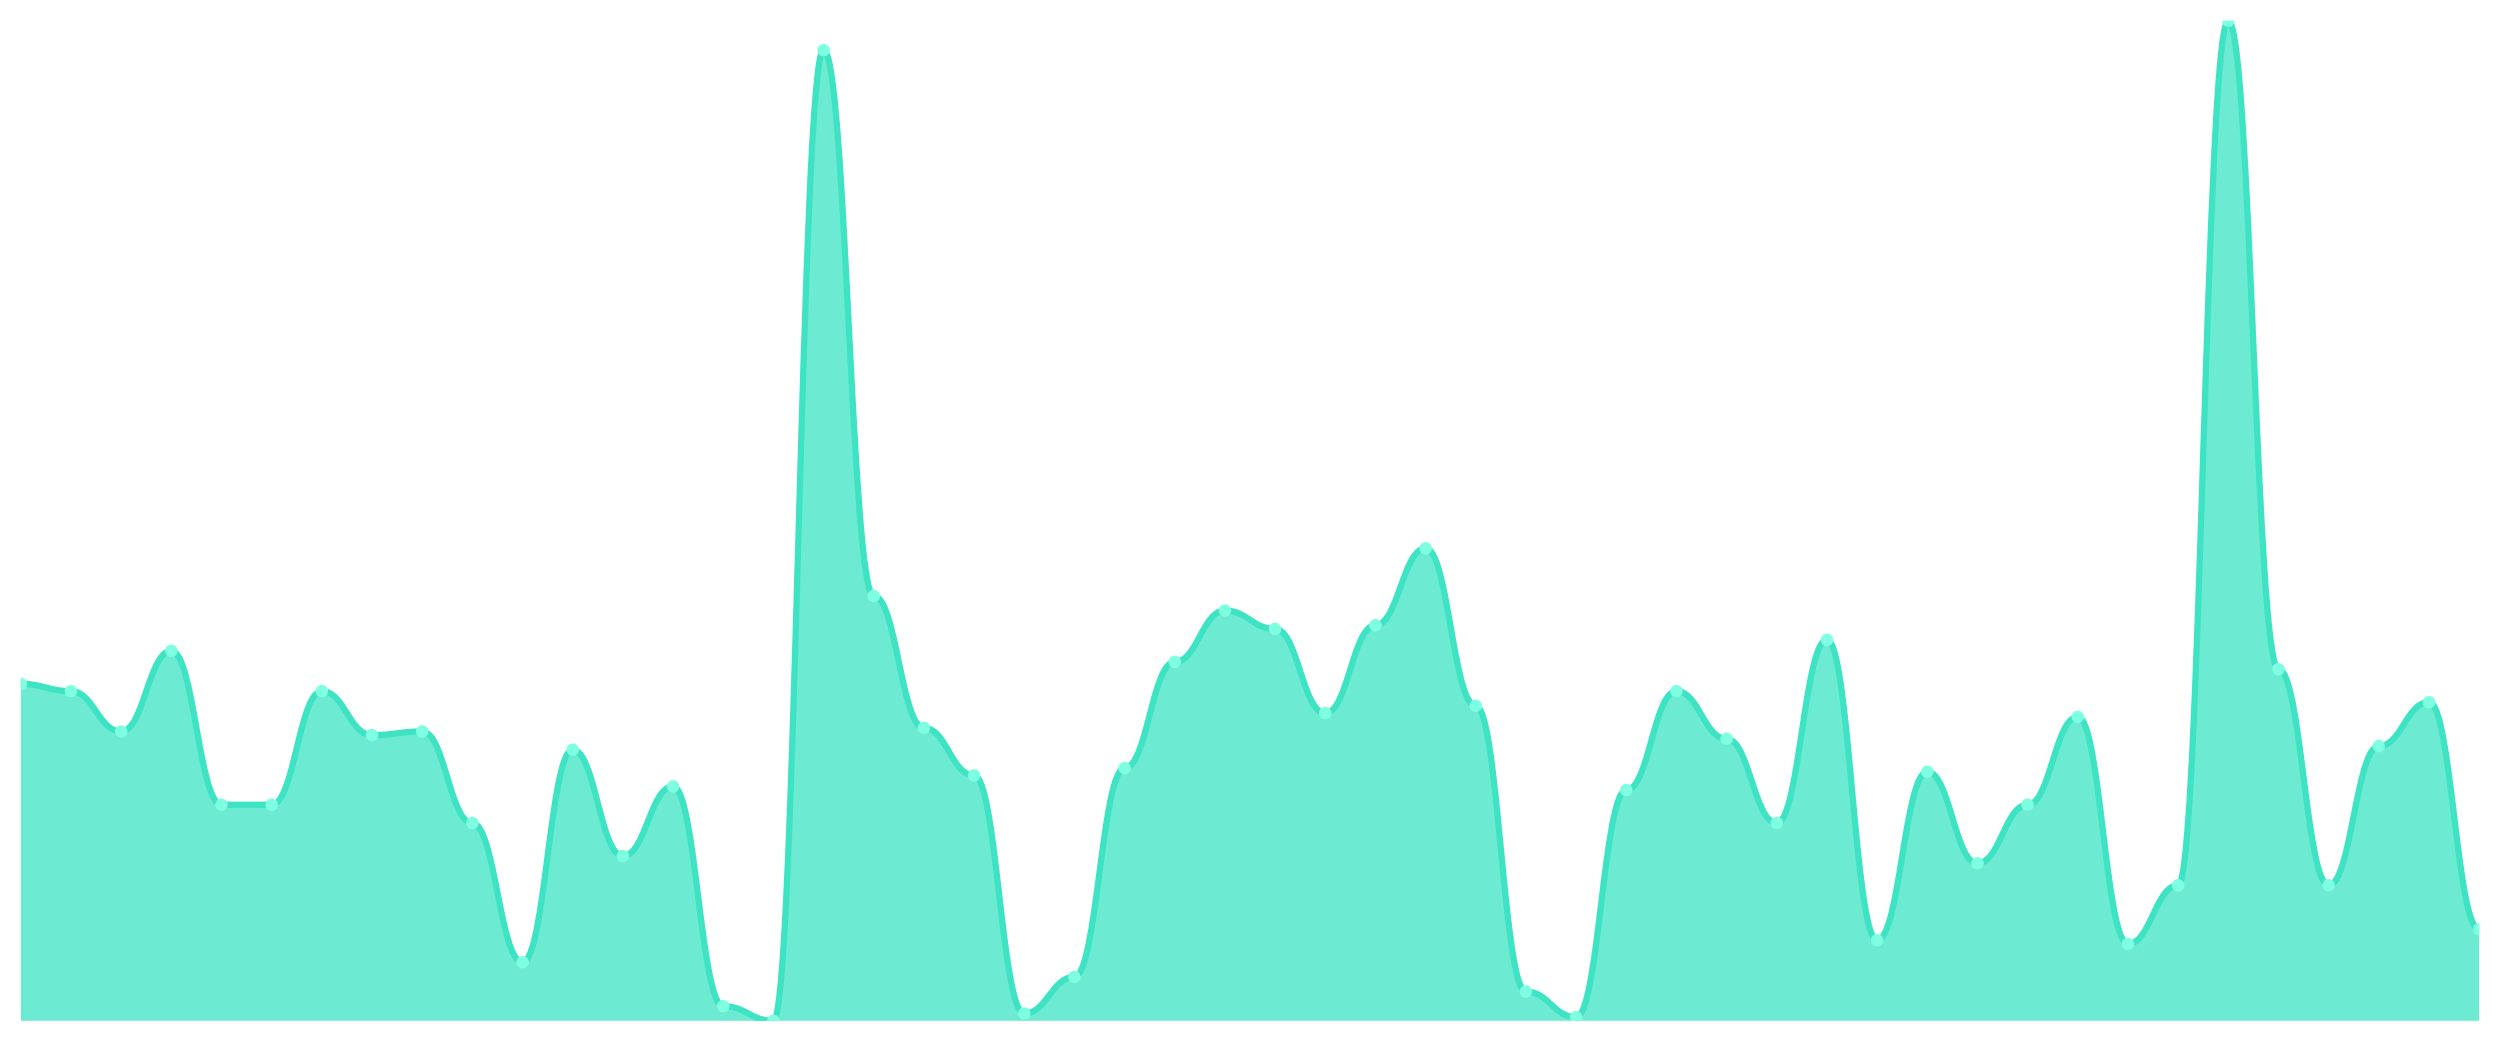
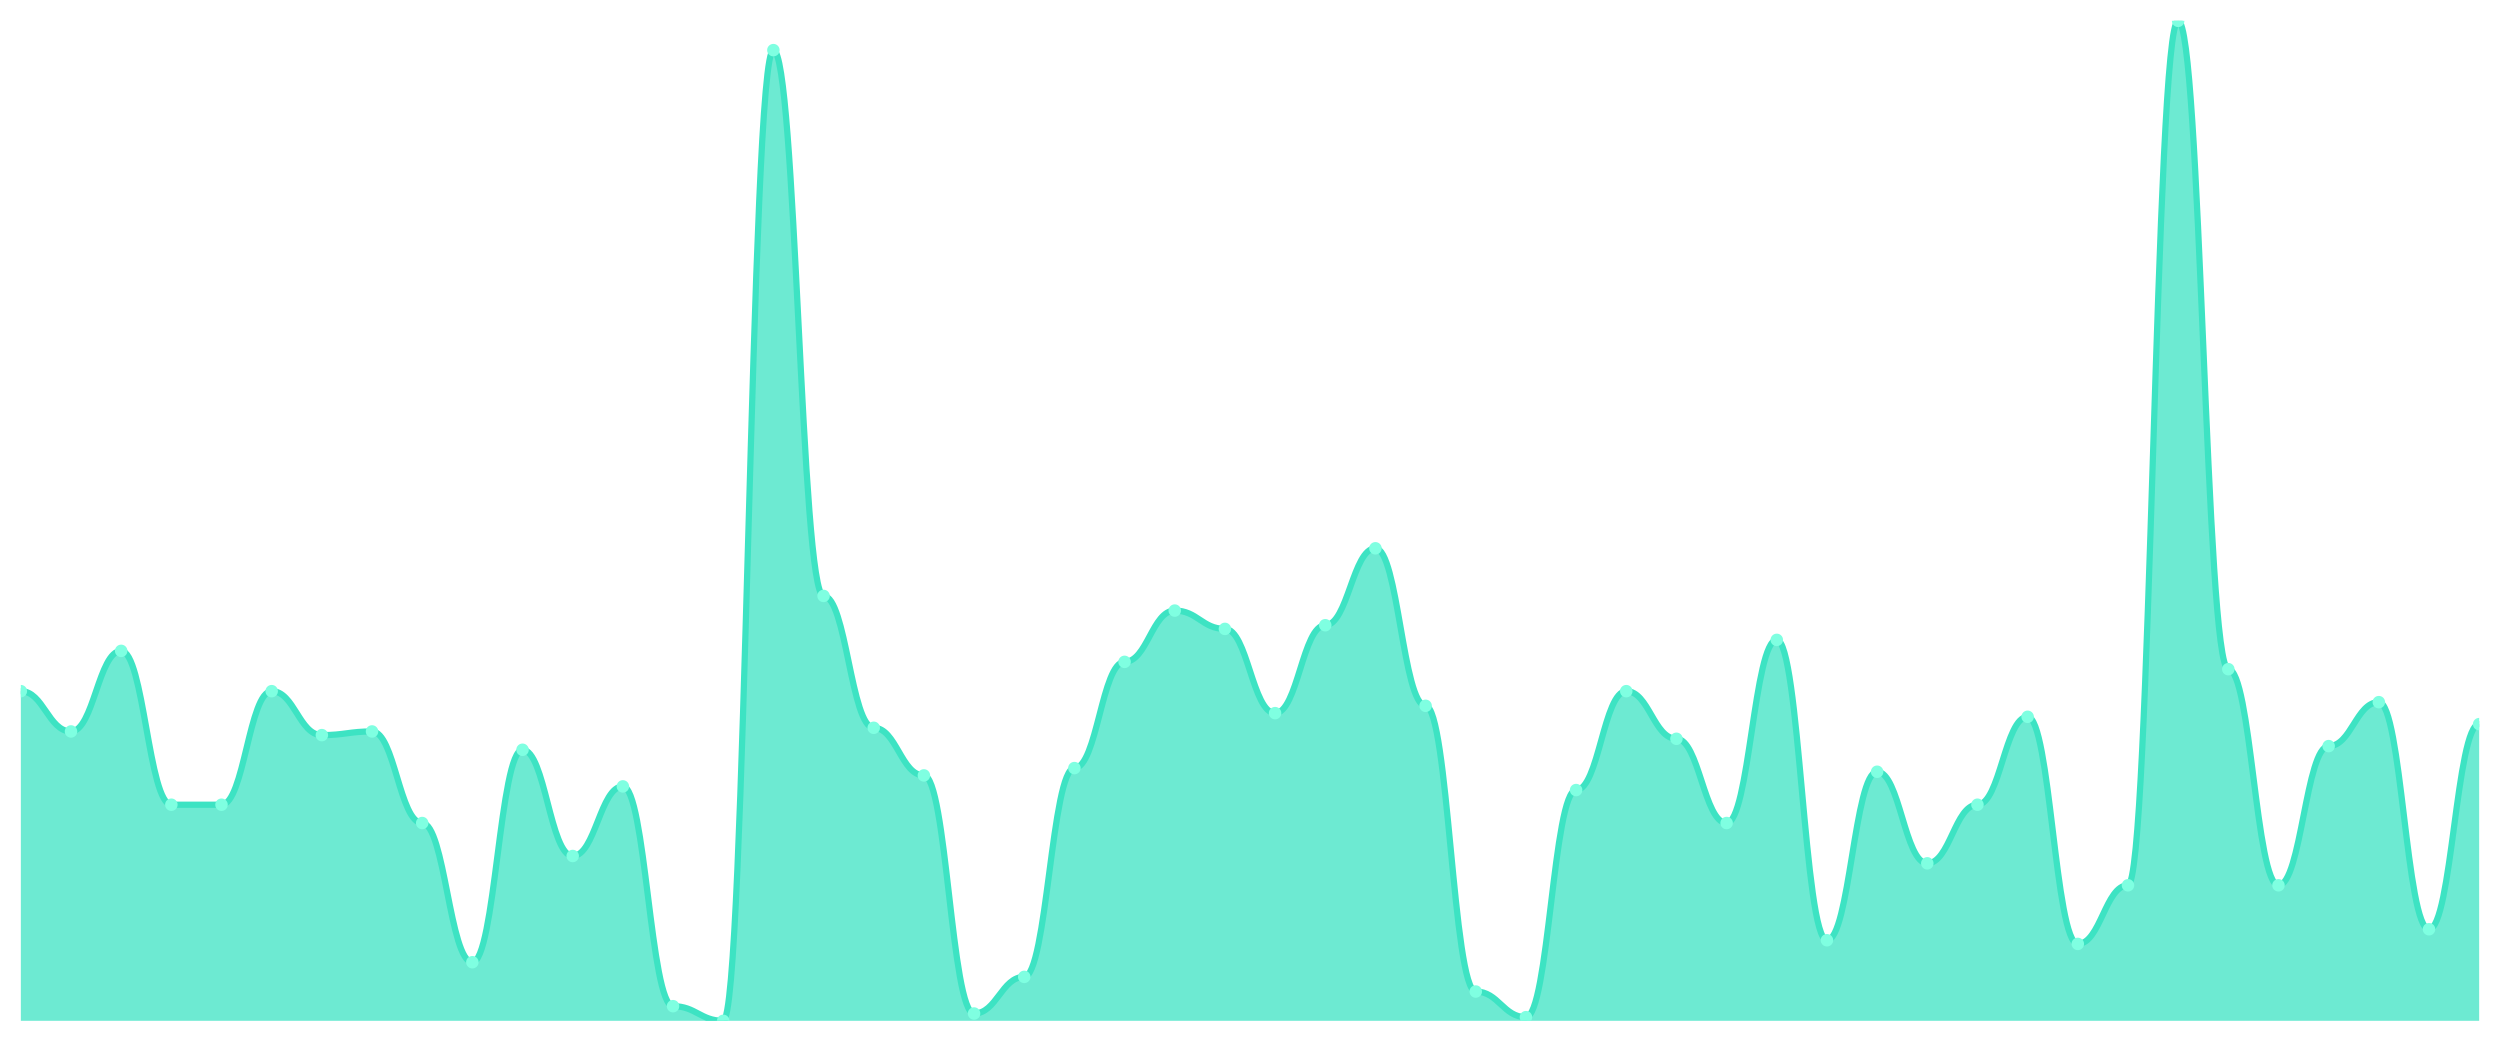
<svg xmlns="http://www.w3.org/2000/svg" viewBox="0 0 1200 500" width="1200" height="500">
  <defs>
    <clipPath id="c">
      <rect x="10" y="10" width="1180" height="480" />
    </clipPath>
  </defs>
  <rect width="1200" height="500" fill="none" />
  <g clip-path="url(#c)">
-     <path d="M 10,490 L 10,328.242 C 20.837,328.242 23.245,331.758 34.082,331.758 C 44.918,331.758 47.327,351.099 58.163,351.099 C 69,351.099 71.408,312.418 82.245,312.418 C 93.082,312.418 95.49,386.264 106.327,386.264 C 117.163,386.264 119.571,386.264 130.408,386.264 C 141.245,386.264 143.653,331.758 154.49,331.758 C 165.327,331.758 167.735,352.857 178.571,352.857 C 189.408,352.857 191.816,351.099 202.653,351.099 C 213.49,351.099 215.898,395.055 226.735,395.055 C 237.571,395.055 239.98,461.868 250.816,461.868 C 261.653,461.868 264.061,359.89 274.898,359.89 C 285.735,359.89 288.143,410.879 298.98,410.879 C 309.816,410.879 312.224,377.473 323.061,377.473 C 333.898,377.473 336.306,482.967 347.143,482.967 C 357.98,482.967 360.388,490 371.224,490 C 382.061,490 384.469,24.066 395.306,24.066 C 406.143,24.066 408.551,286.044 419.388,286.044 C 430.224,286.044 432.633,349.341 443.469,349.341 C 454.306,349.341 456.714,372.198 467.551,372.198 C 478.388,372.198 480.796,486.484 491.633,486.484 C 502.469,486.484 504.878,468.901 515.714,468.901 C 526.551,468.901 528.959,368.681 539.796,368.681 C 550.633,368.681 553.041,317.692 563.878,317.692 C 574.714,317.692 577.122,293.077 587.959,293.077 C 598.796,293.077 601.204,301.868 612.041,301.868 C 622.878,301.868 625.286,342.308 636.122,342.308 C 646.959,342.308 649.367,300.11 660.204,300.11 C 671.041,300.11 673.449,263.187 684.286,263.187 C 695.122,263.187 697.531,338.791 708.367,338.791 C 719.204,338.791 721.612,475.934 732.449,475.934 C 743.286,475.934 745.694,488.242 756.531,488.242 C 767.367,488.242 769.776,379.231 780.612,379.231 C 791.449,379.231 793.857,331.758 804.694,331.758 C 815.531,331.758 817.939,354.615 828.776,354.615 C 839.612,354.615 842.02,395.055 852.857,395.055 C 863.694,395.055 866.102,307.143 876.939,307.143 C 887.776,307.143 890.184,451.319 901.02,451.319 C 911.857,451.319 914.265,370.44 925.102,370.44 C 935.939,370.44 938.347,414.396 949.184,414.396 C 960.02,414.396 962.429,386.264 973.265,386.264 C 984.102,386.264 986.51,344.066 997.347,344.066 C 1008.184,344.066 1010.592,453.077 1021.429,453.077 C 1032.265,453.077 1034.673,424.945 1045.51,424.945 C 1056.347,424.945 1058.755,10 1069.592,10 C 1080.429,10 1082.837,321.209 1093.673,321.209 C 1104.51,321.209 1106.918,424.945 1117.755,424.945 C 1128.592,424.945 1131,358.132 1141.837,358.132 C 1152.673,358.132 1155.082,337.033 1165.918,337.033 C 1176.755,337.033 1179.163,446.044 1190,446.044 L 1190,490 Z" fill="rgba(61,227,195,0.75)" />
-     <path d="M 10,328.242 C 20.837,328.242 23.245,331.758 34.082,331.758 C 44.918,331.758 47.327,351.099 58.163,351.099 C 69,351.099 71.408,312.418 82.245,312.418 C 93.082,312.418 95.49,386.264 106.327,386.264 C 117.163,386.264 119.571,386.264 130.408,386.264 C 141.245,386.264 143.653,331.758 154.49,331.758 C 165.327,331.758 167.735,352.857 178.571,352.857 C 189.408,352.857 191.816,351.099 202.653,351.099 C 213.49,351.099 215.898,395.055 226.735,395.055 C 237.571,395.055 239.98,461.868 250.816,461.868 C 261.653,461.868 264.061,359.89 274.898,359.89 C 285.735,359.89 288.143,410.879 298.98,410.879 C 309.816,410.879 312.224,377.473 323.061,377.473 C 333.898,377.473 336.306,482.967 347.143,482.967 C 357.98,482.967 360.388,490 371.224,490 C 382.061,490 384.469,24.066 395.306,24.066 C 406.143,24.066 408.551,286.044 419.388,286.044 C 430.224,286.044 432.633,349.341 443.469,349.341 C 454.306,349.341 456.714,372.198 467.551,372.198 C 478.388,372.198 480.796,486.484 491.633,486.484 C 502.469,486.484 504.878,468.901 515.714,468.901 C 526.551,468.901 528.959,368.681 539.796,368.681 C 550.633,368.681 553.041,317.692 563.878,317.692 C 574.714,317.692 577.122,293.077 587.959,293.077 C 598.796,293.077 601.204,301.868 612.041,301.868 C 622.878,301.868 625.286,342.308 636.122,342.308 C 646.959,342.308 649.367,300.11 660.204,300.11 C 671.041,300.11 673.449,263.187 684.286,263.187 C 695.122,263.187 697.531,338.791 708.367,338.791 C 719.204,338.791 721.612,475.934 732.449,475.934 C 743.286,475.934 745.694,488.242 756.531,488.242 C 767.367,488.242 769.776,379.231 780.612,379.231 C 791.449,379.231 793.857,331.758 804.694,331.758 C 815.531,331.758 817.939,354.615 828.776,354.615 C 839.612,354.615 842.02,395.055 852.857,395.055 C 863.694,395.055 866.102,307.143 876.939,307.143 C 887.776,307.143 890.184,451.319 901.02,451.319 C 911.857,451.319 914.265,370.44 925.102,370.44 C 935.939,370.44 938.347,414.396 949.184,414.396 C 960.02,414.396 962.429,386.264 973.265,386.264 C 984.102,386.264 986.51,344.066 997.347,344.066 C 1008.184,344.066 1010.592,453.077 1021.429,453.077 C 1032.265,453.077 1034.673,424.945 1045.51,424.945 C 1056.347,424.945 1058.755,10 1069.592,10 C 1080.429,10 1082.837,321.209 1093.673,321.209 C 1104.51,321.209 1106.918,424.945 1117.755,424.945 C 1128.592,424.945 1131,358.132 1141.837,358.132 C 1152.673,358.132 1155.082,337.033 1165.918,337.033 C 1176.755,337.033 1179.163,446.044 1190,446.044" fill="none" stroke="#3de3c3" stroke-width="3" stroke-linecap="round" stroke-linejoin="round" />
-     <circle cx="10" cy="328.242" r="3" fill="#7fffe1" />
-     <circle cx="34.082" cy="331.758" r="3" fill="#7fffe1" />
-     <circle cx="58.163" cy="351.099" r="3" fill="#7fffe1" />
-     <circle cx="82.245" cy="312.418" r="3" fill="#7fffe1" />
+     <path d="M 10,490 L 10,331.758 C 20.837,331.758 23.245,351.099 34.082,351.099 C 44.918,351.099 47.327,312.418 58.163,312.418 C 69,312.418 71.408,386.264 82.245,386.264 C 93.082,386.264 95.49,386.264 106.327,386.264 C 117.163,386.264 119.571,331.758 130.408,331.758 C 141.245,331.758 143.653,352.857 154.49,352.857 C 165.327,352.857 167.735,351.099 178.571,351.099 C 189.408,351.099 191.816,395.055 202.653,395.055 C 213.49,395.055 215.898,461.868 226.735,461.868 C 237.571,461.868 239.98,359.89 250.816,359.89 C 261.653,359.89 264.061,410.879 274.898,410.879 C 285.735,410.879 288.143,377.473 298.98,377.473 C 309.816,377.473 312.224,482.967 323.061,482.967 C 333.898,482.967 336.306,490 347.143,490 C 357.98,490 360.388,24.066 371.224,24.066 C 382.061,24.066 384.469,286.044 395.306,286.044 C 406.143,286.044 408.551,349.341 419.388,349.341 C 430.224,349.341 432.633,372.198 443.469,372.198 C 454.306,372.198 456.714,486.484 467.551,486.484 C 478.388,486.484 480.796,468.901 491.633,468.901 C 502.469,468.901 504.878,368.681 515.714,368.681 C 526.551,368.681 528.959,317.692 539.796,317.692 C 550.633,317.692 553.041,293.077 563.878,293.077 C 574.714,293.077 577.122,301.868 587.959,301.868 C 598.796,301.868 601.204,342.308 612.041,342.308 C 622.878,342.308 625.286,300.11 636.122,300.11 C 646.959,300.11 649.367,263.187 660.204,263.187 C 671.041,263.187 673.449,338.791 684.286,338.791 C 695.122,338.791 697.531,475.934 708.367,475.934 C 719.204,475.934 721.612,488.242 732.449,488.242 C 743.286,488.242 745.694,379.231 756.531,379.231 C 767.367,379.231 769.776,331.758 780.612,331.758 C 791.449,331.758 793.857,354.615 804.694,354.615 C 815.531,354.615 817.939,395.055 828.776,395.055 C 839.612,395.055 842.02,307.143 852.857,307.143 C 863.694,307.143 866.102,451.319 876.939,451.319 C 887.776,451.319 890.184,370.44 901.02,370.44 C 911.857,370.44 914.265,414.396 925.102,414.396 C 935.939,414.396 938.347,386.264 949.184,386.264 C 960.02,386.264 962.429,344.066 973.265,344.066 C 984.102,344.066 986.51,453.077 997.347,453.077 C 1008.184,453.077 1010.592,424.945 1021.429,424.945 C 1032.265,424.945 1034.673,10 1045.51,10 C 1056.347,10 1058.755,321.209 1069.592,321.209 C 1080.429,321.209 1082.837,424.945 1093.673,424.945 C 1104.51,424.945 1106.918,358.132 1117.755,358.132 C 1128.592,358.132 1131,337.033 1141.837,337.033 C 1152.673,337.033 1155.082,446.044 1165.918,446.044 C 1176.755,446.044 1179.163,347.582 1190,347.582 L 1190,490 Z" fill="rgba(61,227,195,0.75)" />
+     <path d="M 10,331.758 C 20.837,331.758 23.245,351.099 34.082,351.099 C 44.918,351.099 47.327,312.418 58.163,312.418 C 69,312.418 71.408,386.264 82.245,386.264 C 93.082,386.264 95.49,386.264 106.327,386.264 C 117.163,386.264 119.571,331.758 130.408,331.758 C 141.245,331.758 143.653,352.857 154.49,352.857 C 165.327,352.857 167.735,351.099 178.571,351.099 C 189.408,351.099 191.816,395.055 202.653,395.055 C 213.49,395.055 215.898,461.868 226.735,461.868 C 237.571,461.868 239.98,359.89 250.816,359.89 C 261.653,359.89 264.061,410.879 274.898,410.879 C 285.735,410.879 288.143,377.473 298.98,377.473 C 309.816,377.473 312.224,482.967 323.061,482.967 C 333.898,482.967 336.306,490 347.143,490 C 357.98,490 360.388,24.066 371.224,24.066 C 382.061,24.066 384.469,286.044 395.306,286.044 C 406.143,286.044 408.551,349.341 419.388,349.341 C 430.224,349.341 432.633,372.198 443.469,372.198 C 454.306,372.198 456.714,486.484 467.551,486.484 C 478.388,486.484 480.796,468.901 491.633,468.901 C 502.469,468.901 504.878,368.681 515.714,368.681 C 526.551,368.681 528.959,317.692 539.796,317.692 C 550.633,317.692 553.041,293.077 563.878,293.077 C 574.714,293.077 577.122,301.868 587.959,301.868 C 598.796,301.868 601.204,342.308 612.041,342.308 C 622.878,342.308 625.286,300.11 636.122,300.11 C 646.959,300.11 649.367,263.187 660.204,263.187 C 671.041,263.187 673.449,338.791 684.286,338.791 C 695.122,338.791 697.531,475.934 708.367,475.934 C 719.204,475.934 721.612,488.242 732.449,488.242 C 743.286,488.242 745.694,379.231 756.531,379.231 C 767.367,379.231 769.776,331.758 780.612,331.758 C 791.449,331.758 793.857,354.615 804.694,354.615 C 815.531,354.615 817.939,395.055 828.776,395.055 C 839.612,395.055 842.02,307.143 852.857,307.143 C 863.694,307.143 866.102,451.319 876.939,451.319 C 887.776,451.319 890.184,370.44 901.02,370.44 C 911.857,370.44 914.265,414.396 925.102,414.396 C 935.939,414.396 938.347,386.264 949.184,386.264 C 960.02,386.264 962.429,344.066 973.265,344.066 C 984.102,344.066 986.51,453.077 997.347,453.077 C 1008.184,453.077 1010.592,424.945 1021.429,424.945 C 1032.265,424.945 1034.673,10 1045.51,10 C 1056.347,10 1058.755,321.209 1069.592,321.209 C 1080.429,321.209 1082.837,424.945 1093.673,424.945 C 1104.51,424.945 1106.918,358.132 1117.755,358.132 C 1128.592,358.132 1131,337.033 1141.837,337.033 C 1152.673,337.033 1155.082,446.044 1165.918,446.044 C 1176.755,446.044 1179.163,347.582 1190,347.582" fill="none" stroke="#3de3c3" stroke-width="3" stroke-linecap="round" stroke-linejoin="round" />
+     <circle cx="10" cy="331.758" r="3" fill="#7fffe1" />
+     <circle cx="34.082" cy="351.099" r="3" fill="#7fffe1" />
+     <circle cx="58.163" cy="312.418" r="3" fill="#7fffe1" />
+     <circle cx="82.245" cy="386.264" r="3" fill="#7fffe1" />
    <circle cx="106.327" cy="386.264" r="3" fill="#7fffe1" />
-     <circle cx="130.408" cy="386.264" r="3" fill="#7fffe1" />
-     <circle cx="154.49" cy="331.758" r="3" fill="#7fffe1" />
-     <circle cx="178.571" cy="352.857" r="3" fill="#7fffe1" />
-     <circle cx="202.653" cy="351.099" r="3" fill="#7fffe1" />
-     <circle cx="226.735" cy="395.055" r="3" fill="#7fffe1" />
-     <circle cx="250.816" cy="461.868" r="3" fill="#7fffe1" />
-     <circle cx="274.898" cy="359.89" r="3" fill="#7fffe1" />
-     <circle cx="298.98" cy="410.879" r="3" fill="#7fffe1" />
-     <circle cx="323.061" cy="377.473" r="3" fill="#7fffe1" />
-     <circle cx="347.143" cy="482.967" r="3" fill="#7fffe1" />
-     <circle cx="371.224" cy="490" r="3" fill="#7fffe1" />
-     <circle cx="395.306" cy="24.066" r="3" fill="#7fffe1" />
-     <circle cx="419.388" cy="286.044" r="3" fill="#7fffe1" />
-     <circle cx="443.469" cy="349.341" r="3" fill="#7fffe1" />
-     <circle cx="467.551" cy="372.198" r="3" fill="#7fffe1" />
-     <circle cx="491.633" cy="486.484" r="3" fill="#7fffe1" />
-     <circle cx="515.714" cy="468.901" r="3" fill="#7fffe1" />
-     <circle cx="539.796" cy="368.681" r="3" fill="#7fffe1" />
-     <circle cx="563.878" cy="317.692" r="3" fill="#7fffe1" />
-     <circle cx="587.959" cy="293.077" r="3" fill="#7fffe1" />
-     <circle cx="612.041" cy="301.868" r="3" fill="#7fffe1" />
-     <circle cx="636.122" cy="342.308" r="3" fill="#7fffe1" />
-     <circle cx="660.204" cy="300.11" r="3" fill="#7fffe1" />
-     <circle cx="684.286" cy="263.187" r="3" fill="#7fffe1" />
-     <circle cx="708.367" cy="338.791" r="3" fill="#7fffe1" />
-     <circle cx="732.449" cy="475.934" r="3" fill="#7fffe1" />
-     <circle cx="756.531" cy="488.242" r="3" fill="#7fffe1" />
-     <circle cx="780.612" cy="379.231" r="3" fill="#7fffe1" />
-     <circle cx="804.694" cy="331.758" r="3" fill="#7fffe1" />
-     <circle cx="828.776" cy="354.615" r="3" fill="#7fffe1" />
-     <circle cx="852.857" cy="395.055" r="3" fill="#7fffe1" />
-     <circle cx="876.939" cy="307.143" r="3" fill="#7fffe1" />
-     <circle cx="901.02" cy="451.319" r="3" fill="#7fffe1" />
-     <circle cx="925.102" cy="370.44" r="3" fill="#7fffe1" />
-     <circle cx="949.184" cy="414.396" r="3" fill="#7fffe1" />
-     <circle cx="973.265" cy="386.264" r="3" fill="#7fffe1" />
-     <circle cx="997.347" cy="344.066" r="3" fill="#7fffe1" />
-     <circle cx="1021.429" cy="453.077" r="3" fill="#7fffe1" />
-     <circle cx="1045.51" cy="424.945" r="3" fill="#7fffe1" />
-     <circle cx="1069.592" cy="10" r="3" fill="#7fffe1" />
-     <circle cx="1093.673" cy="321.209" r="3" fill="#7fffe1" />
-     <circle cx="1117.755" cy="424.945" r="3" fill="#7fffe1" />
-     <circle cx="1141.837" cy="358.132" r="3" fill="#7fffe1" />
-     <circle cx="1165.918" cy="337.033" r="3" fill="#7fffe1" />
-     <circle cx="1190" cy="446.044" r="3" fill="#7fffe1" />
+     <circle cx="130.408" cy="331.758" r="3" fill="#7fffe1" />
+     <circle cx="154.49" cy="352.857" r="3" fill="#7fffe1" />
+     <circle cx="178.571" cy="351.099" r="3" fill="#7fffe1" />
+     <circle cx="202.653" cy="395.055" r="3" fill="#7fffe1" />
+     <circle cx="226.735" cy="461.868" r="3" fill="#7fffe1" />
+     <circle cx="250.816" cy="359.89" r="3" fill="#7fffe1" />
+     <circle cx="274.898" cy="410.879" r="3" fill="#7fffe1" />
+     <circle cx="298.98" cy="377.473" r="3" fill="#7fffe1" />
+     <circle cx="323.061" cy="482.967" r="3" fill="#7fffe1" />
+     <circle cx="347.143" cy="490" r="3" fill="#7fffe1" />
+     <circle cx="371.224" cy="24.066" r="3" fill="#7fffe1" />
+     <circle cx="395.306" cy="286.044" r="3" fill="#7fffe1" />
+     <circle cx="419.388" cy="349.341" r="3" fill="#7fffe1" />
+     <circle cx="443.469" cy="372.198" r="3" fill="#7fffe1" />
+     <circle cx="467.551" cy="486.484" r="3" fill="#7fffe1" />
+     <circle cx="491.633" cy="468.901" r="3" fill="#7fffe1" />
+     <circle cx="515.714" cy="368.681" r="3" fill="#7fffe1" />
+     <circle cx="539.796" cy="317.692" r="3" fill="#7fffe1" />
+     <circle cx="563.878" cy="293.077" r="3" fill="#7fffe1" />
+     <circle cx="587.959" cy="301.868" r="3" fill="#7fffe1" />
+     <circle cx="612.041" cy="342.308" r="3" fill="#7fffe1" />
+     <circle cx="636.122" cy="300.11" r="3" fill="#7fffe1" />
+     <circle cx="660.204" cy="263.187" r="3" fill="#7fffe1" />
+     <circle cx="684.286" cy="338.791" r="3" fill="#7fffe1" />
+     <circle cx="708.367" cy="475.934" r="3" fill="#7fffe1" />
+     <circle cx="732.449" cy="488.242" r="3" fill="#7fffe1" />
+     <circle cx="756.531" cy="379.231" r="3" fill="#7fffe1" />
+     <circle cx="780.612" cy="331.758" r="3" fill="#7fffe1" />
+     <circle cx="804.694" cy="354.615" r="3" fill="#7fffe1" />
+     <circle cx="828.776" cy="395.055" r="3" fill="#7fffe1" />
+     <circle cx="852.857" cy="307.143" r="3" fill="#7fffe1" />
+     <circle cx="876.939" cy="451.319" r="3" fill="#7fffe1" />
+     <circle cx="901.02" cy="370.44" r="3" fill="#7fffe1" />
+     <circle cx="925.102" cy="414.396" r="3" fill="#7fffe1" />
+     <circle cx="949.184" cy="386.264" r="3" fill="#7fffe1" />
+     <circle cx="973.265" cy="344.066" r="3" fill="#7fffe1" />
+     <circle cx="997.347" cy="453.077" r="3" fill="#7fffe1" />
+     <circle cx="1021.429" cy="424.945" r="3" fill="#7fffe1" />
+     <circle cx="1045.51" cy="10" r="3" fill="#7fffe1" />
+     <circle cx="1069.592" cy="321.209" r="3" fill="#7fffe1" />
+     <circle cx="1093.673" cy="424.945" r="3" fill="#7fffe1" />
+     <circle cx="1117.755" cy="358.132" r="3" fill="#7fffe1" />
+     <circle cx="1141.837" cy="337.033" r="3" fill="#7fffe1" />
+     <circle cx="1165.918" cy="446.044" r="3" fill="#7fffe1" />
+     <circle cx="1190" cy="347.582" r="3" fill="#7fffe1" />
  </g>
</svg>
